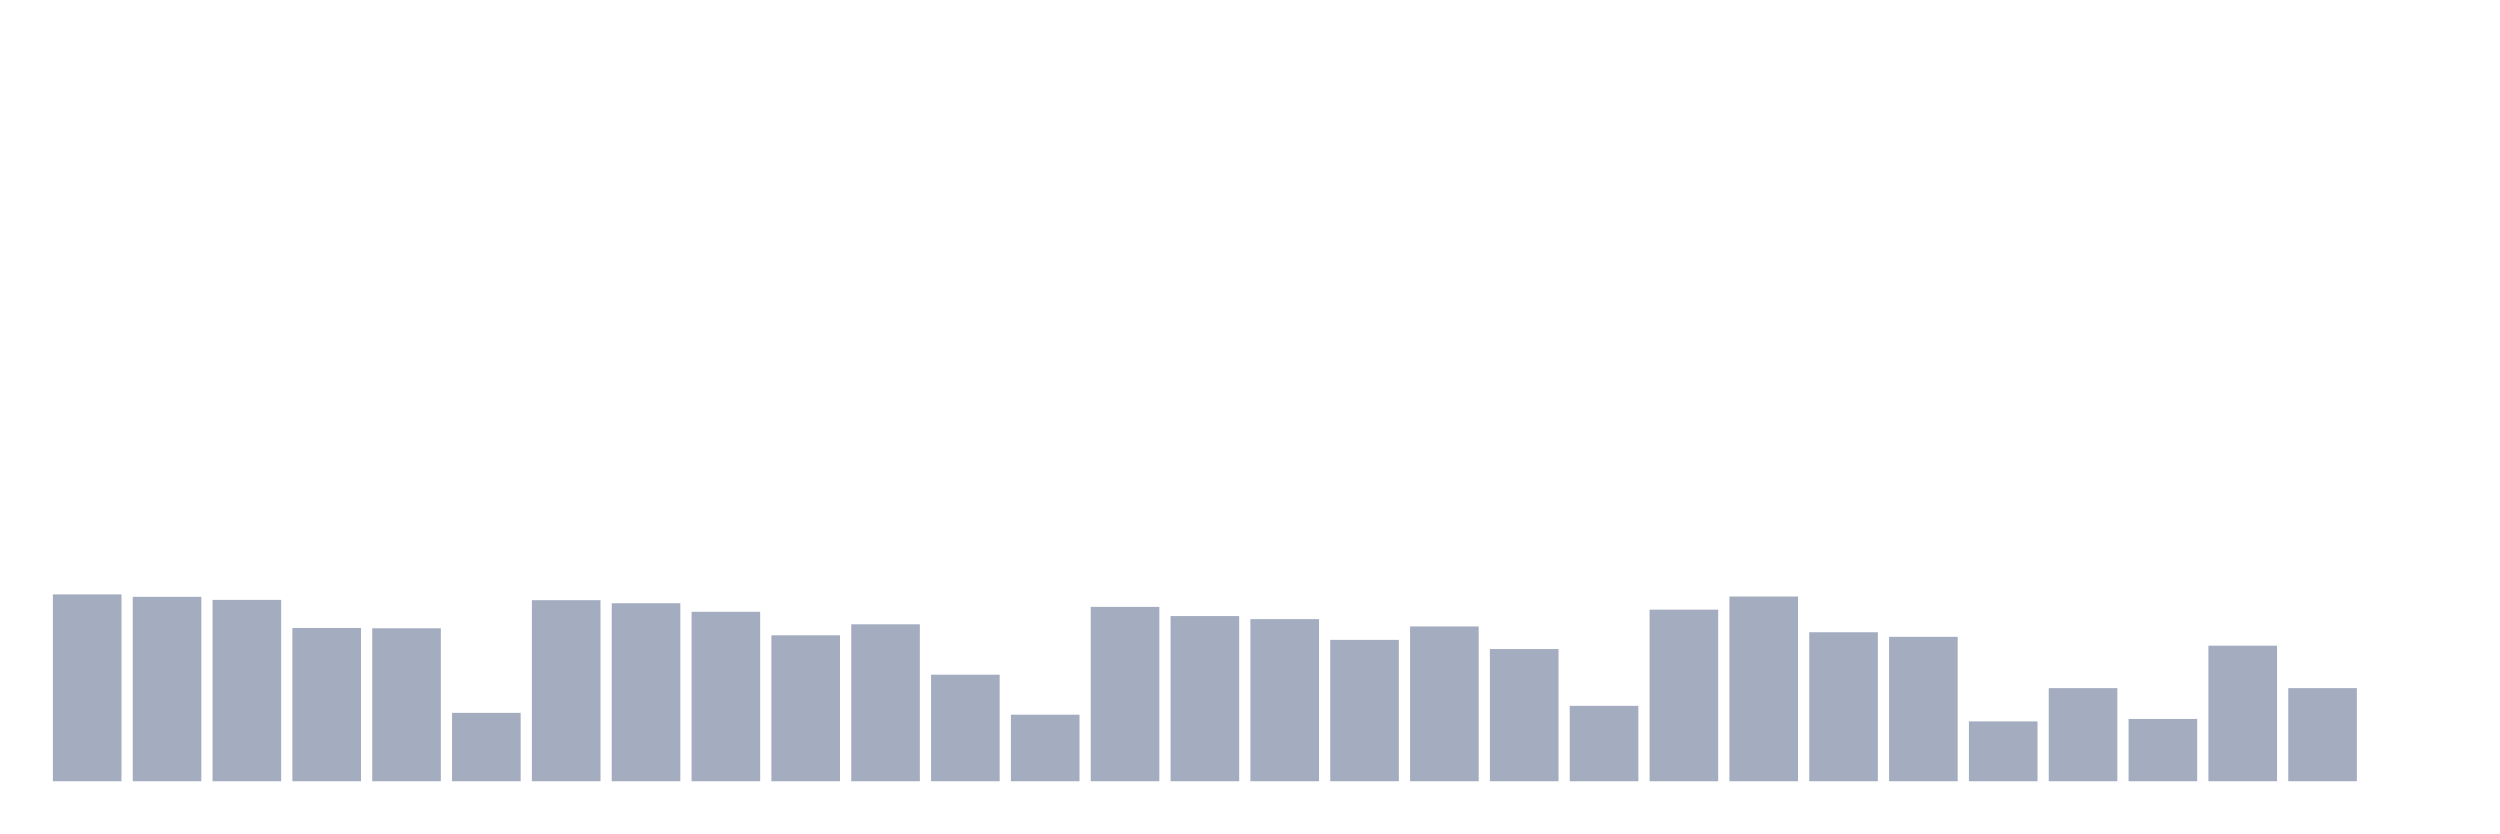
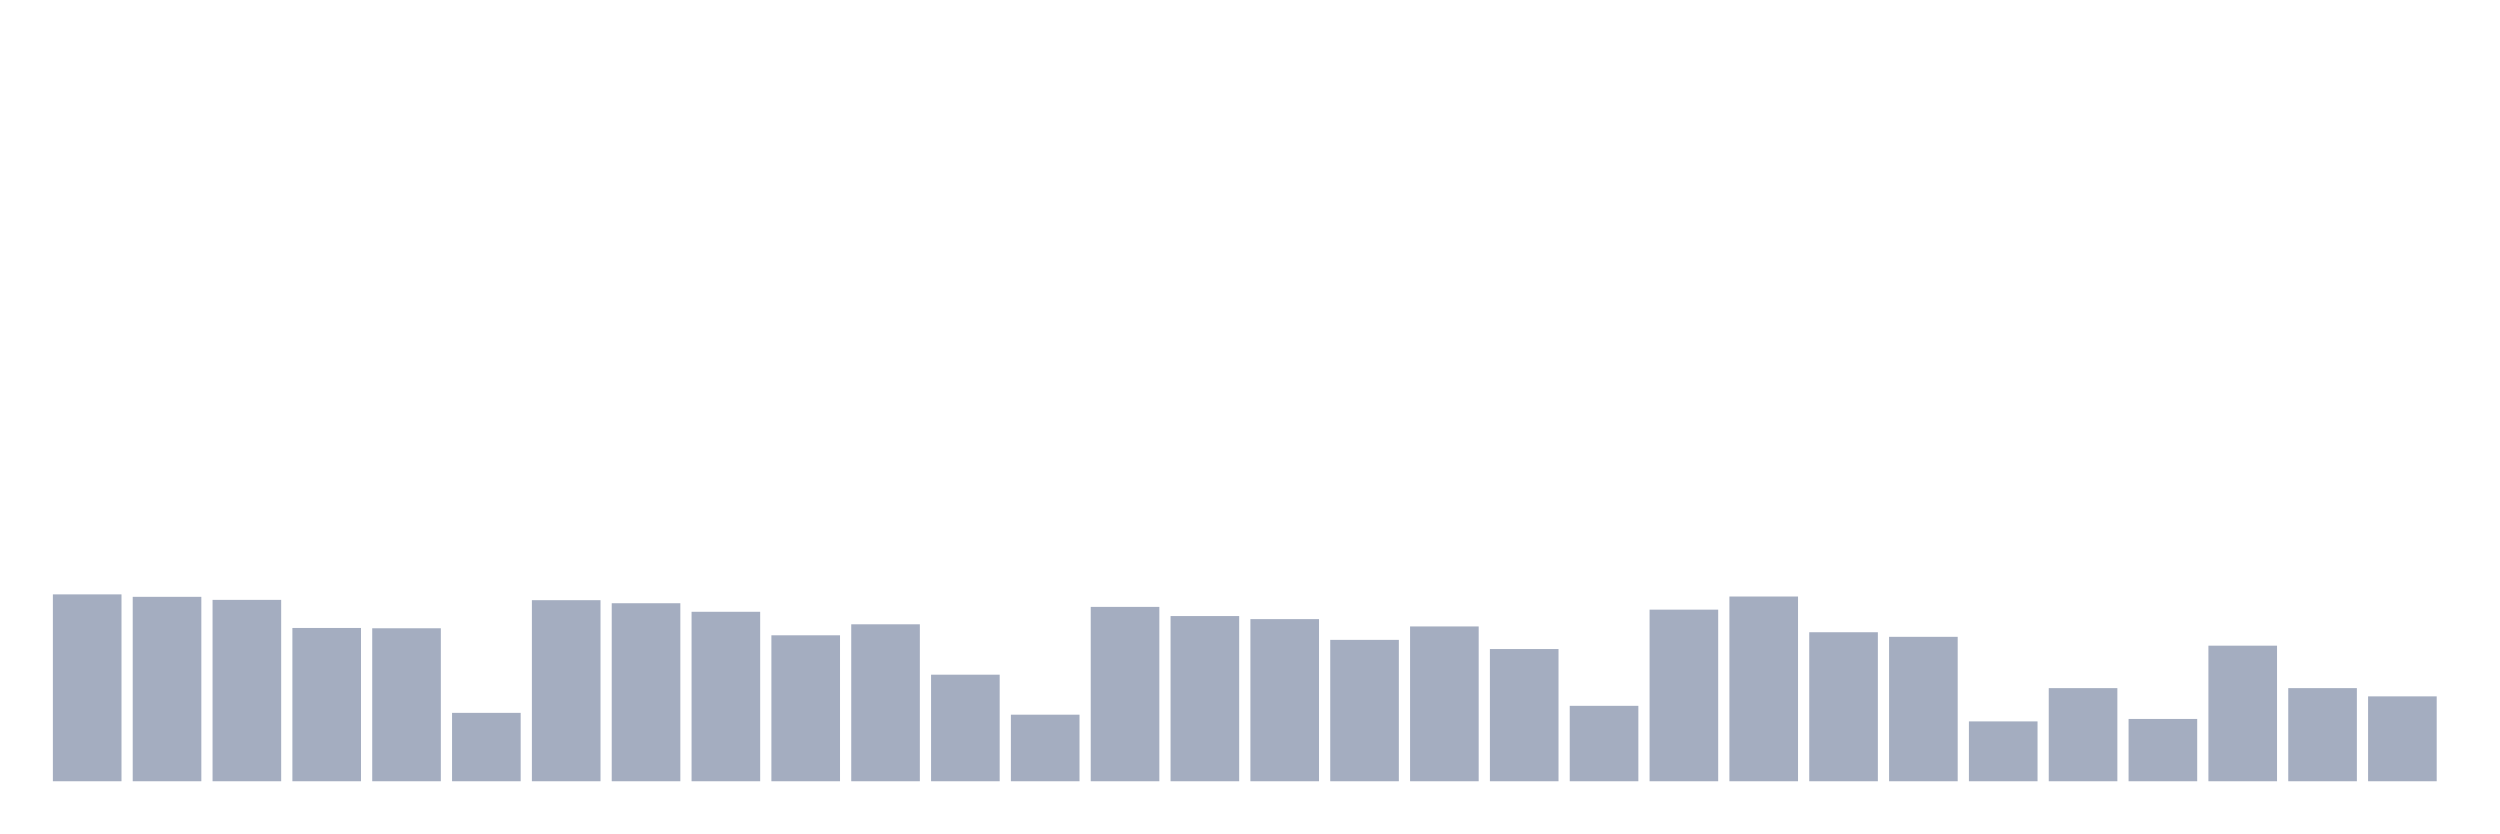
<svg xmlns="http://www.w3.org/2000/svg" viewBox="0 0 480 160">
  <g transform="translate(10,10)">
    <rect class="bar" x="0.153" width="13.175" y="104.121" height="35.879" fill="rgb(164,173,192)" />
    <rect class="bar" x="15.482" width="13.175" y="104.59" height="35.41" fill="rgb(164,173,192)" />
    <rect class="bar" x="30.81" width="13.175" y="105.176" height="34.824" fill="rgb(164,173,192)" />
    <rect class="bar" x="46.138" width="13.175" y="110.57" height="29.43" fill="rgb(164,173,192)" />
    <rect class="bar" x="61.466" width="13.175" y="110.628" height="29.372" fill="rgb(164,173,192)" />
    <rect class="bar" x="76.794" width="13.175" y="126.868" height="13.132" fill="rgb(164,173,192)" />
    <rect class="bar" x="92.123" width="13.175" y="105.235" height="34.765" fill="rgb(164,173,192)" />
    <rect class="bar" x="107.451" width="13.175" y="105.821" height="34.179" fill="rgb(164,173,192)" />
    <rect class="bar" x="122.779" width="13.175" y="107.462" height="32.538" fill="rgb(164,173,192)" />
    <rect class="bar" x="138.107" width="13.175" y="111.977" height="28.023" fill="rgb(164,173,192)" />
    <rect class="bar" x="153.436" width="13.175" y="109.866" height="30.134" fill="rgb(164,173,192)" />
    <rect class="bar" x="168.764" width="13.175" y="119.539" height="20.461" fill="rgb(164,173,192)" />
    <rect class="bar" x="184.092" width="13.175" y="127.219" height="12.781" fill="rgb(164,173,192)" />
    <rect class="bar" x="199.42" width="13.175" y="106.524" height="33.476" fill="rgb(164,173,192)" />
    <rect class="bar" x="214.748" width="13.175" y="108.283" height="31.717" fill="rgb(164,173,192)" />
    <rect class="bar" x="230.077" width="13.175" y="108.869" height="31.131" fill="rgb(164,173,192)" />
    <rect class="bar" x="245.405" width="13.175" y="112.856" height="27.144" fill="rgb(164,173,192)" />
    <rect class="bar" x="260.733" width="13.175" y="110.276" height="29.724" fill="rgb(164,173,192)" />
    <rect class="bar" x="276.061" width="13.175" y="114.615" height="25.385" fill="rgb(164,173,192)" />
    <rect class="bar" x="291.39" width="13.175" y="125.519" height="14.481" fill="rgb(164,173,192)" />
    <rect class="bar" x="306.718" width="13.175" y="107.052" height="32.948" fill="rgb(164,173,192)" />
    <rect class="bar" x="322.046" width="13.175" y="104.531" height="35.469" fill="rgb(164,173,192)" />
    <rect class="bar" x="337.374" width="13.175" y="111.39" height="28.61" fill="rgb(164,173,192)" />
    <rect class="bar" x="352.702" width="13.175" y="112.27" height="27.73" fill="rgb(164,173,192)" />
    <rect class="bar" x="368.031" width="13.175" y="128.509" height="11.491" fill="rgb(164,173,192)" />
    <rect class="bar" x="383.359" width="13.175" y="122.119" height="17.881" fill="rgb(164,173,192)" />
    <rect class="bar" x="398.687" width="13.175" y="128.04" height="11.96" fill="rgb(164,173,192)" />
    <rect class="bar" x="414.015" width="13.175" y="113.97" height="26.03" fill="rgb(164,173,192)" />
    <rect class="bar" x="429.344" width="13.175" y="122.119" height="17.881" fill="rgb(164,173,192)" />
-     <rect class="bar" x="444.672" width="13.175" y="140" height="0" fill="rgb(164,173,192)" />
+     <rect class="bar" x="444.672" width="13.175" y="123.702" height="16.298" fill="rgb(164,173,192)" />
  </g>
</svg>
